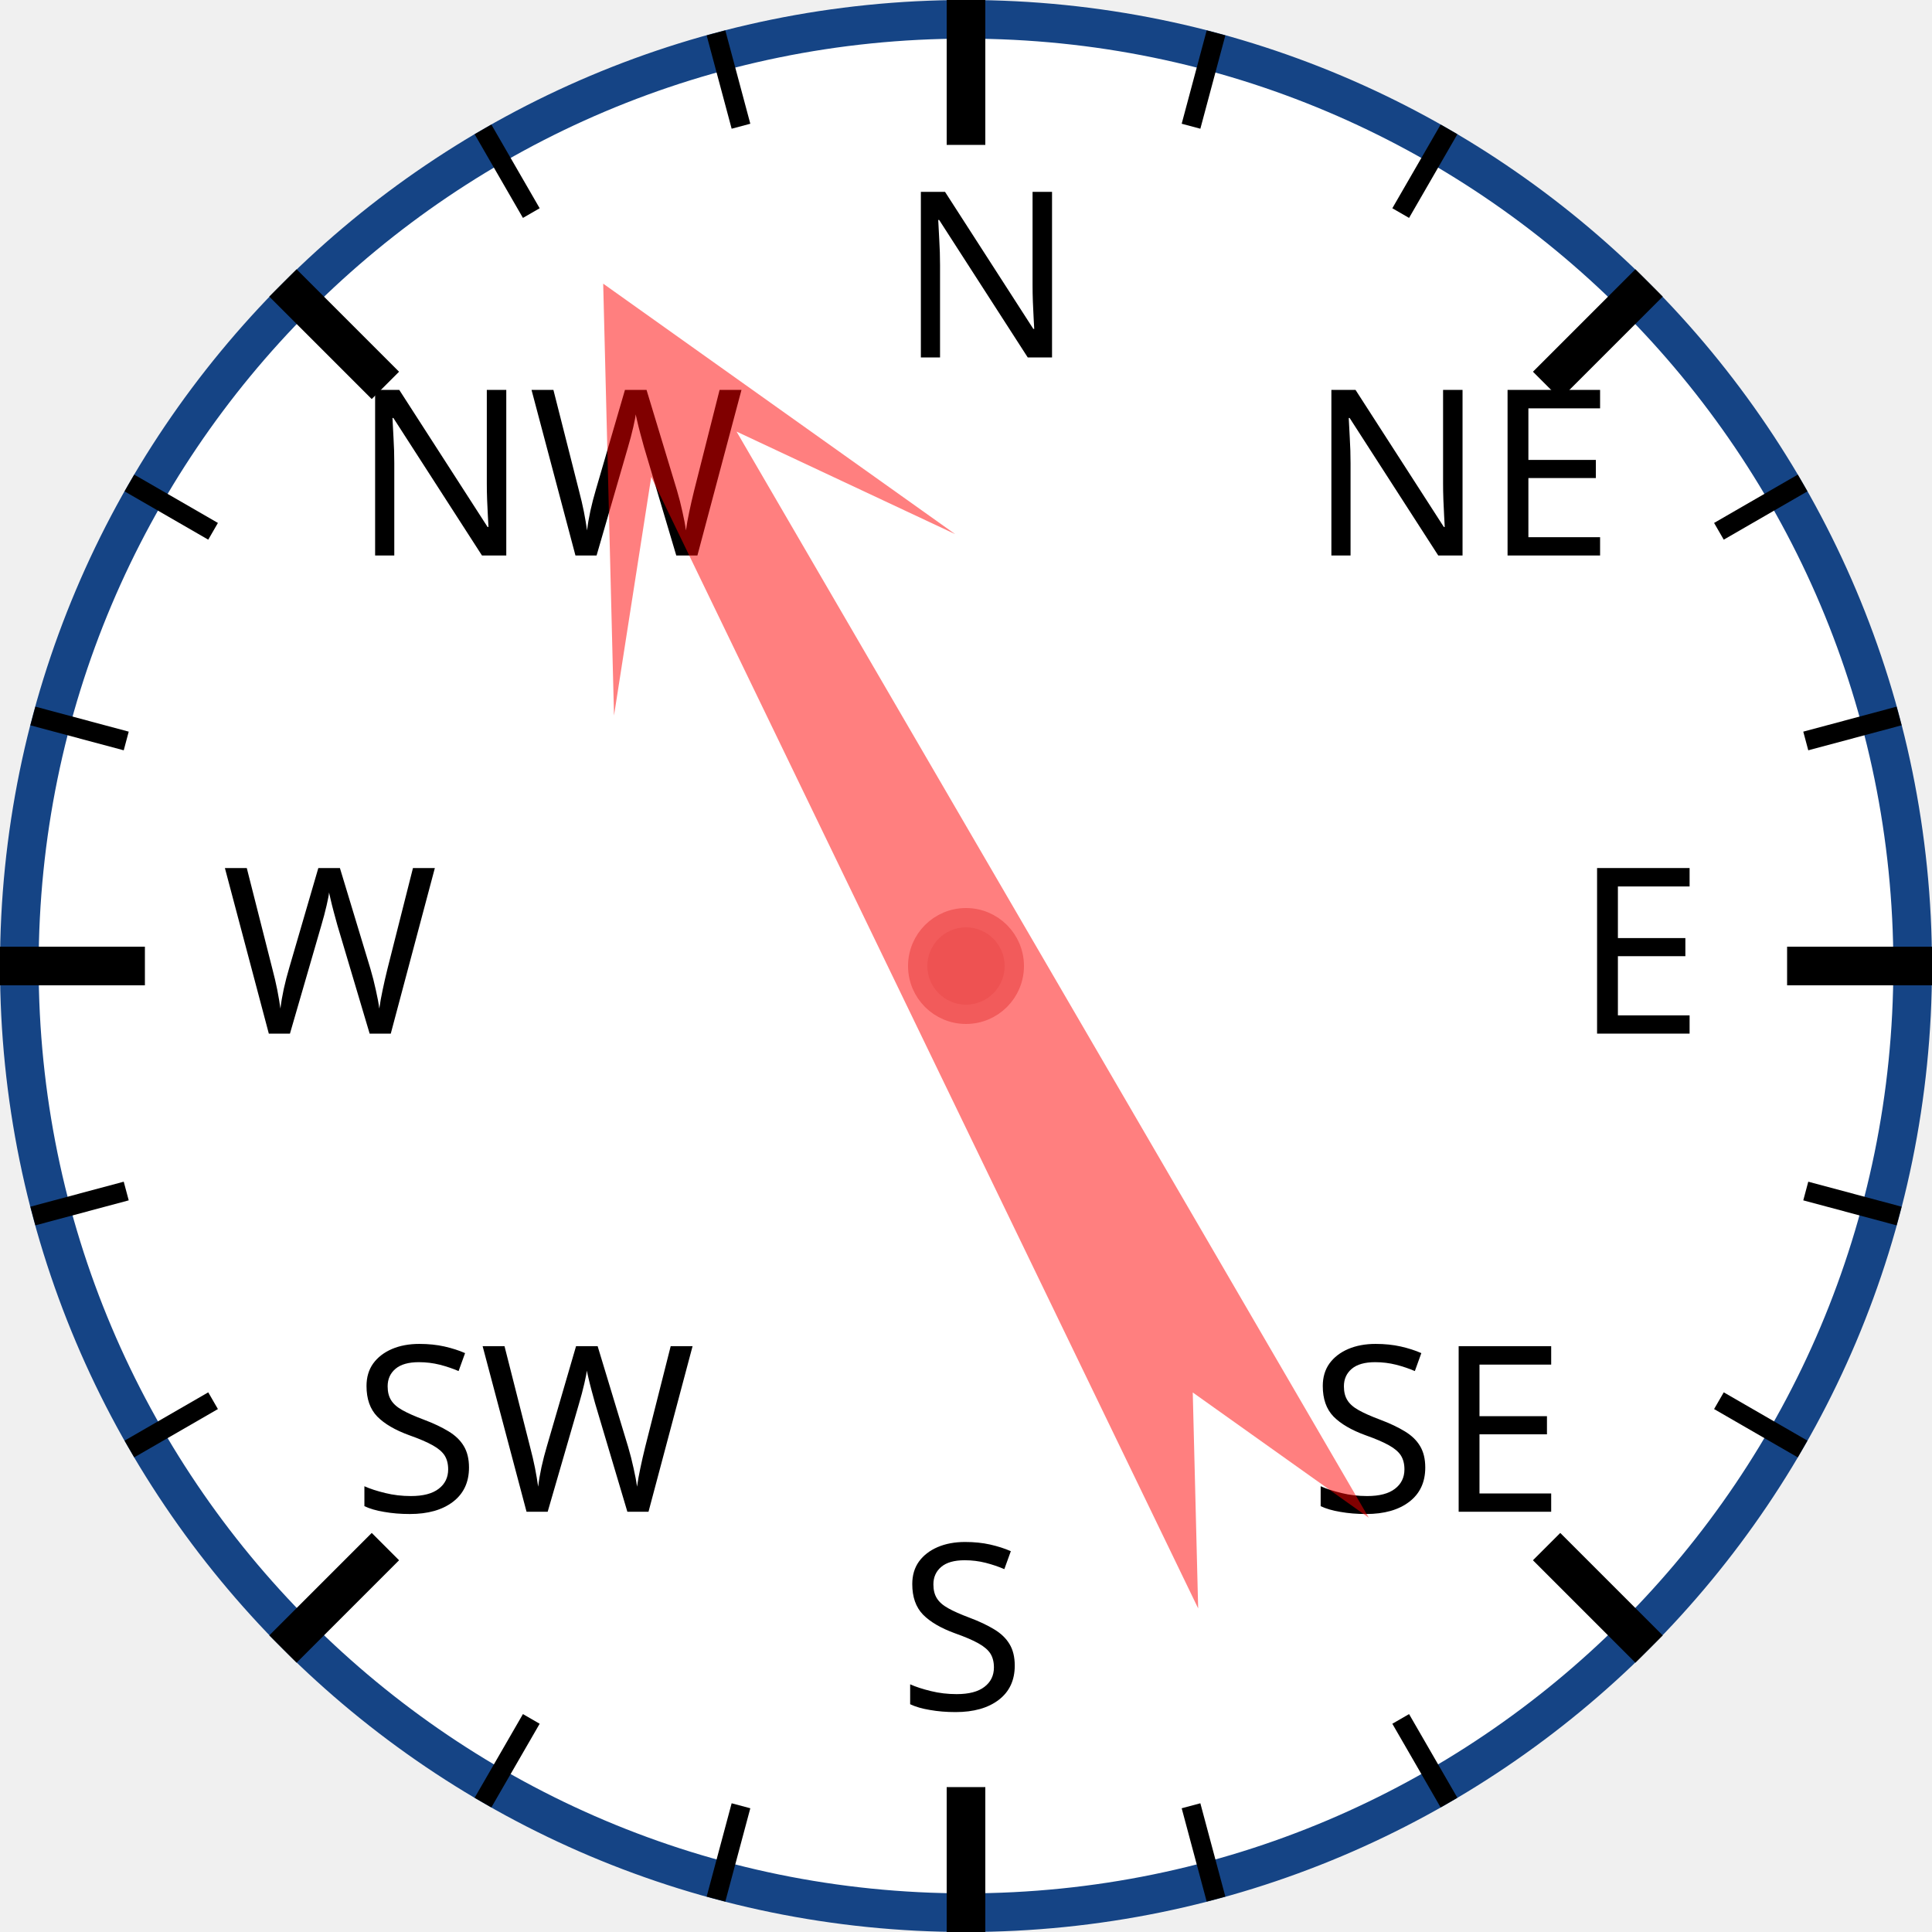
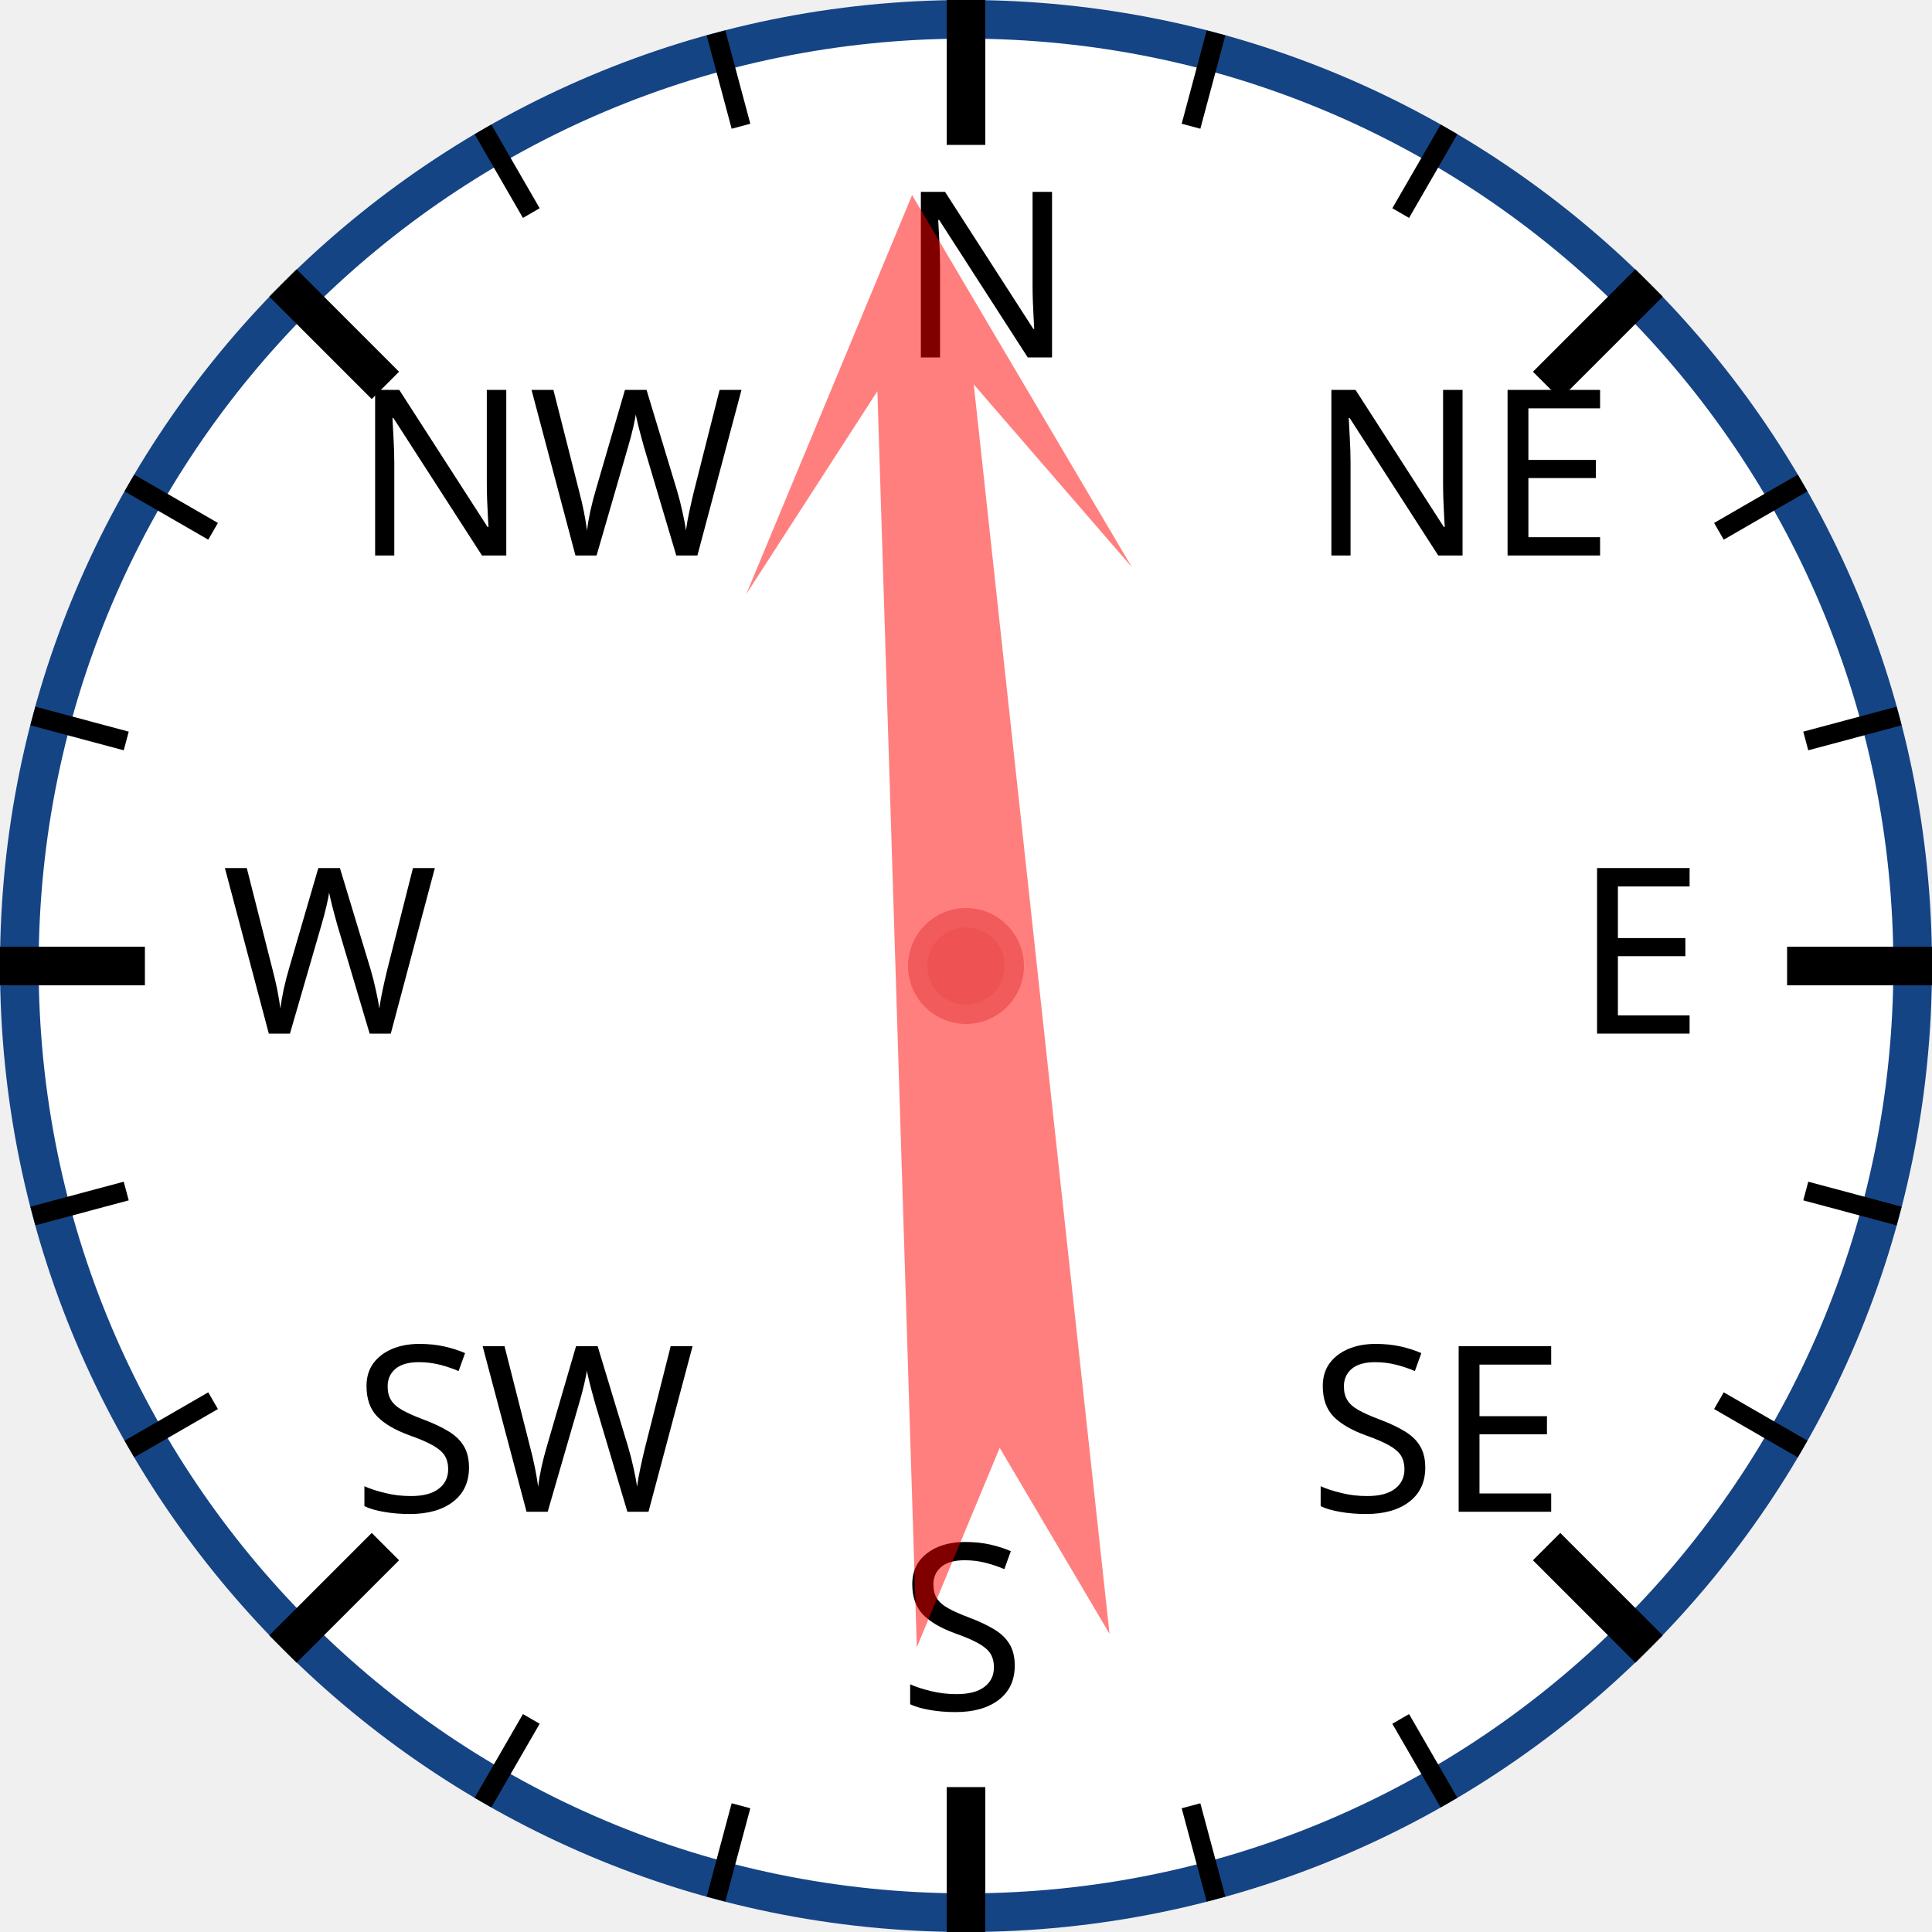
<svg xmlns="http://www.w3.org/2000/svg" width="120px" height="120px" viewBox="0 0 200 200">
  <circle cx="100" cy="100" r="98" style="fill: white; stroke: #154485; stroke-width: 4;" />
  <text x="93.0" y="37.0" style="font-family: sans-serif; font-size: 18pt;">N</text>
  <line x1="100.0" y1="0.0" x2="100.0" y2="15.0" style="stroke: black; stroke-width: 4;" />
  <line x1="74.118" y1="3.407" x2="76.706" y2="13.067" style="stroke: black; stroke-width: 2;" />
  <line x1="50" y1="13.397" x2="55" y2="22.058" style="stroke: black; stroke-width: 2;" />
  <text x="36.503" y="57.503" style="font-family: sans-serif; font-size: 18pt;">NW</text>
  <line x1="29.289" y1="29.289" x2="39.896" y2="39.896" style="stroke: black; stroke-width: 4;" />
  <line x1="13.397" y1="50" x2="22.058" y2="55" style="stroke: black; stroke-width: 2;" />
  <line x1="3.407" y1="74.118" x2="13.067" y2="76.706" style="stroke: black; stroke-width: 2;" />
  <text x="23.0" y="107.0" style="font-family: sans-serif; font-size: 18pt;">W</text>
  <line x1="0.0" y1="100.0" x2="15.0" y2="100.0" style="stroke: black; stroke-width: 4;" />
  <line x1="3.407" y1="125.882" x2="13.067" y2="123.294" style="stroke: black; stroke-width: 2;" />
  <line x1="13.397" y1="150" x2="22.058" y2="145" style="stroke: black; stroke-width: 2;" />
  <text x="36.503" y="156.497" style="font-family: sans-serif; font-size: 18pt;">SW</text>
  <line x1="29.289" y1="170.711" x2="39.896" y2="160.104" style="stroke: black; stroke-width: 4;" />
  <line x1="50" y1="186.603" x2="55" y2="177.942" style="stroke: black; stroke-width: 2;" />
  <line x1="74.118" y1="196.593" x2="76.706" y2="186.933" style="stroke: black; stroke-width: 2;" />
  <text x="93" y="177.0" style="font-family: sans-serif; font-size: 18pt;">S</text>
  <line x1="100" y1="200.0" x2="100" y2="185.0" style="stroke: black; stroke-width: 4;" />
  <line x1="125.882" y1="196.593" x2="123.294" y2="186.933" style="stroke: black; stroke-width: 2;" />
  <line x1="150.0" y1="186.603" x2="145.0" y2="177.942" style="stroke: black; stroke-width: 2;" />
  <text x="135.497" y="156.497" style="font-family: sans-serif; font-size: 18pt;">SE</text>
  <line x1="170.711" y1="170.711" x2="160.104" y2="160.104" style="stroke: black; stroke-width: 4;" />
  <line x1="186.603" y1="150" x2="177.942" y2="145" style="stroke: black; stroke-width: 2;" />
  <line x1="196.593" y1="125.882" x2="186.933" y2="123.294" style="stroke: black; stroke-width: 2;" />
  <text x="163.0" y="107" style="font-family: sans-serif; font-size: 18pt;">E</text>
  <line x1="200.0" y1="100" x2="185.0" y2="100" style="stroke: black; stroke-width: 4;" />
  <line x1="196.593" y1="74.118" x2="186.933" y2="76.706" style="stroke: black; stroke-width: 2;" />
  <line x1="186.603" y1="50" x2="177.942" y2="55" style="stroke: black; stroke-width: 2;" />
  <text x="135.497" y="57.503" style="font-family: sans-serif; font-size: 18pt;">NE</text>
  <line x1="170.711" y1="29.289" x2="160.104" y2="39.896" style="stroke: black; stroke-width: 4;" />
  <line x1="150" y1="13.397" x2="145" y2="22.058" style="stroke: black; stroke-width: 2;" />
  <line x1="125.882" y1="3.407" x2="123.294" y2="13.067" style="stroke: black; stroke-width: 2;" />
-   <polygon points="100 20 120 60 105 40 110 170 100 150 90 170 95 40 80 60" style="fill: red; fill-opacity: 0.5;" transform="rotate(332,100,100)" />
+   <polygon points="100 20 120 60 105 40 110 170 100 150 90 170 95 40 80 60" style="fill: red; fill-opacity: 0.5;" transform="rotate(356,100,100)" />
  <circle cx="100" cy="100" r="5" style="fill: #EE5252; stroke: #F25B5B; stroke-width: 2;" />
</svg>
